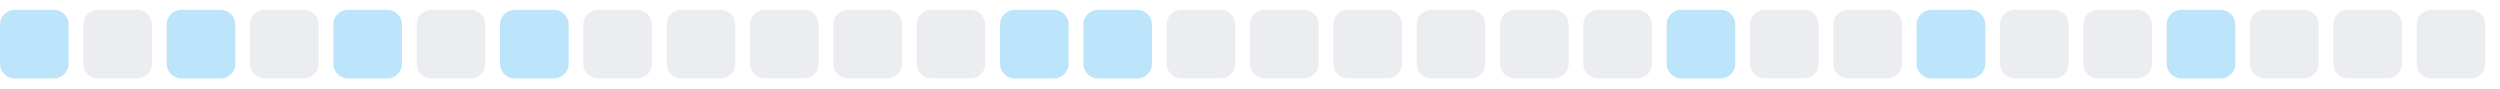
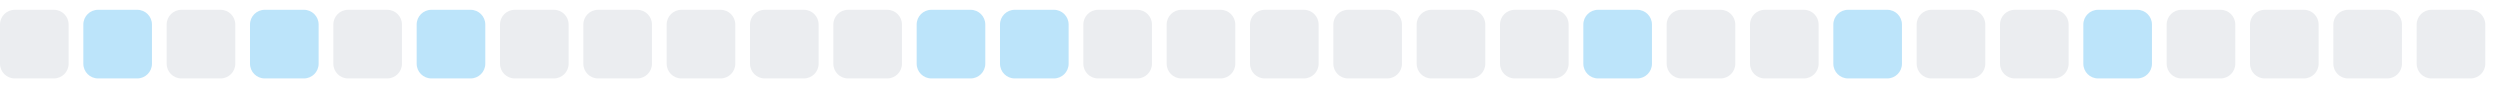
<svg xmlns="http://www.w3.org/2000/svg" width="255" height="9">
  <style>
        .level0 { fill: #ebedf0; }
        .level1 { fill: #bce4fa; }
        .level2 { fill: #75c7f7; }
        .level3 { fill: #30a9f2; }
        .level4 { fill: #008ee6; }
        @media (prefers-color-scheme: dark) {
          .level0 { fill: #161b22; }
          .level1 { fill: #0b3b5c; }
          .level2 { fill: #0a6299; }
          .level3 { fill: #008ee6; }
          .level4 { fill: #5bc4ff; }
        }
      </style>
-   <rect x="0.0" y="1" width="7" height="7" rx="1.5" ry="1.5" class="level1" />
-   <rect x="8.5" y="1" width="7" height="7" rx="1.5" ry="1.5" class="level0" />
-   <rect x="17.0" y="1" width="7" height="7" rx="1.5" ry="1.5" class="level1" />
-   <rect x="25.5" y="1" width="7" height="7" rx="1.5" ry="1.5" class="level0" />
-   <rect x="34.0" y="1" width="7" height="7" rx="1.5" ry="1.5" class="level1" />
-   <rect x="42.5" y="1" width="7" height="7" rx="1.5" ry="1.5" class="level0" />
-   <rect x="51.0" y="1" width="7" height="7" rx="1.5" ry="1.5" class="level1" />
+   <rect x="0.0" y="1" width="7" height="7" rx="1.5" ry="1.5" class="level0" />
+   <rect x="8.5" y="1" width="7" height="7" rx="1.5" ry="1.5" class="level1" />
+   <rect x="17.0" y="1" width="7" height="7" rx="1.5" ry="1.5" class="level0" />
+   <rect x="25.5" y="1" width="7" height="7" rx="1.5" ry="1.5" class="level1" />
+   <rect x="34.0" y="1" width="7" height="7" rx="1.5" ry="1.5" class="level0" />
+   <rect x="42.5" y="1" width="7" height="7" rx="1.5" ry="1.5" class="level1" />
+   <rect x="51.0" y="1" width="7" height="7" rx="1.5" ry="1.5" class="level0" />
  <rect x="59.5" y="1" width="7" height="7" rx="1.5" ry="1.5" class="level0" />
  <rect x="68.0" y="1" width="7" height="7" rx="1.5" ry="1.5" class="level0" />
  <rect x="76.5" y="1" width="7" height="7" rx="1.5" ry="1.5" class="level0" />
  <rect x="85.0" y="1" width="7" height="7" rx="1.5" ry="1.5" class="level0" />
-   <rect x="93.5" y="1" width="7" height="7" rx="1.5" ry="1.5" class="level0" />
+   <rect x="93.5" y="1" width="7" height="7" rx="1.5" ry="1.5" class="level1" />
  <rect x="102.0" y="1" width="7" height="7" rx="1.5" ry="1.5" class="level1" />
-   <rect x="110.5" y="1" width="7" height="7" rx="1.5" ry="1.5" class="level1" />
+   <rect x="110.5" y="1" width="7" height="7" rx="1.5" ry="1.5" class="level0" />
  <rect x="119.0" y="1" width="7" height="7" rx="1.5" ry="1.5" class="level0" />
  <rect x="127.5" y="1" width="7" height="7" rx="1.5" ry="1.5" class="level0" />
  <rect x="136.0" y="1" width="7" height="7" rx="1.5" ry="1.5" class="level0" />
  <rect x="144.5" y="1" width="7" height="7" rx="1.5" ry="1.5" class="level0" />
  <rect x="153.0" y="1" width="7" height="7" rx="1.5" ry="1.5" class="level0" />
-   <rect x="161.5" y="1" width="7" height="7" rx="1.5" ry="1.5" class="level0" />
-   <rect x="170.0" y="1" width="7" height="7" rx="1.5" ry="1.5" class="level1" />
+   <rect x="161.5" y="1" width="7" height="7" rx="1.5" ry="1.5" class="level1" />
+   <rect x="170.0" y="1" width="7" height="7" rx="1.5" ry="1.5" class="level0" />
  <rect x="178.5" y="1" width="7" height="7" rx="1.5" ry="1.5" class="level0" />
-   <rect x="187.0" y="1" width="7" height="7" rx="1.5" ry="1.5" class="level0" />
-   <rect x="195.5" y="1" width="7" height="7" rx="1.5" ry="1.5" class="level1" />
+   <rect x="187.0" y="1" width="7" height="7" rx="1.5" ry="1.5" class="level1" />
+   <rect x="195.5" y="1" width="7" height="7" rx="1.5" ry="1.5" class="level0" />
  <rect x="204.0" y="1" width="7" height="7" rx="1.5" ry="1.5" class="level0" />
-   <rect x="212.5" y="1" width="7" height="7" rx="1.5" ry="1.5" class="level0" />
-   <rect x="221.0" y="1" width="7" height="7" rx="1.5" ry="1.5" class="level1" />
+   <rect x="212.5" y="1" width="7" height="7" rx="1.5" ry="1.5" class="level1" />
+   <rect x="221.0" y="1" width="7" height="7" rx="1.5" ry="1.5" class="level0" />
  <rect x="229.5" y="1" width="7" height="7" rx="1.5" ry="1.5" class="level0" />
  <rect x="238.0" y="1" width="7" height="7" rx="1.5" ry="1.5" class="level0" />
  <rect x="246.5" y="1" width="7" height="7" rx="1.5" ry="1.5" class="level0" />
</svg>
